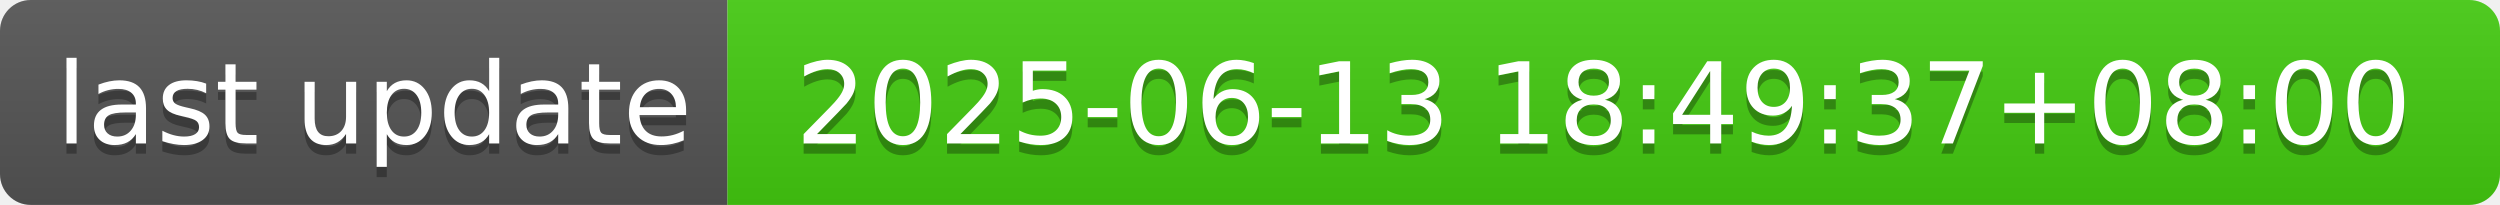
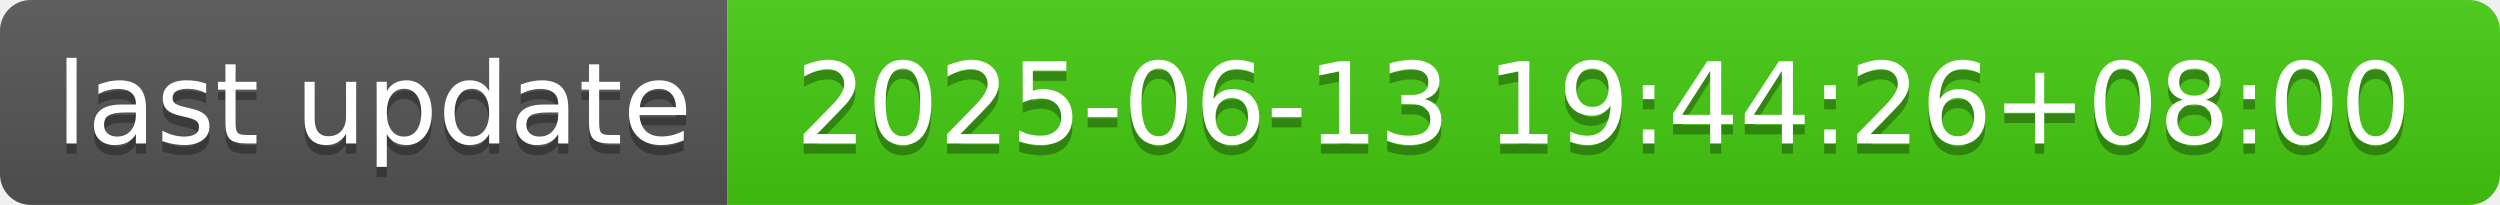
- <svg xmlns="http://www.w3.org/2000/svg" width="244" height="20" role="img" aria-label="last update: 2025-06-13 18:49:37+08:00">
+ <svg xmlns="http://www.w3.org/2000/svg" width="244" height="20" role="img" aria-label="last update: 2025-06-13 19:44:26+08:00">
  <linearGradient id="s" x2="0" y2="100%">
    <stop offset="0" stop-color="#bbb" stop-opacity=".1" />
    <stop offset="1" stop-opacity=".1" />
  </linearGradient>
  <clipPath id="r">
    <rect width="244" height="20" rx="3" fill="#fff" />
  </clipPath>
  <g clip-path="url(#r)">
    <rect width="71" height="20" fill="#555" />
    <rect x="71" width="173" height="20" fill="#4c1" />
    <rect width="244" height="20" fill="url(#s)" />
  </g>
  <g fill="#fff" text-anchor="middle" font-family="Verdana,Geneva,DejaVu Sans,sans-serif" text-rendering="geometricPrecision" font-size="110">
    <text aria-hidden="true" x="365" y="150" fill="#010101" fill-opacity=".3" transform="scale(.1)" textLength="610">last update</text>
    <text x="365" y="140" transform="scale(.1)" fill="#fff" textLength="610">last update</text>
-     <text aria-hidden="true" x="1565" y="150" fill="#010101" fill-opacity=".3" transform="scale(.1)" textLength="1630">2025-06-13 18:49:37+08:00</text>
-     <text x="1565" y="140" transform="scale(.1)" fill="#fff" textLength="1630">2025-06-13 18:49:37+08:00</text>
+     <text aria-hidden="true" x="1565" y="150" fill="#010101" fill-opacity=".3" transform="scale(.1)" textLength="1630">2025-06-13 19:44:26+08:00</text>
+     <text x="1565" y="140" transform="scale(.1)" fill="#fff" textLength="1630">2025-06-13 19:44:26+08:00</text>
  </g>
</svg>
